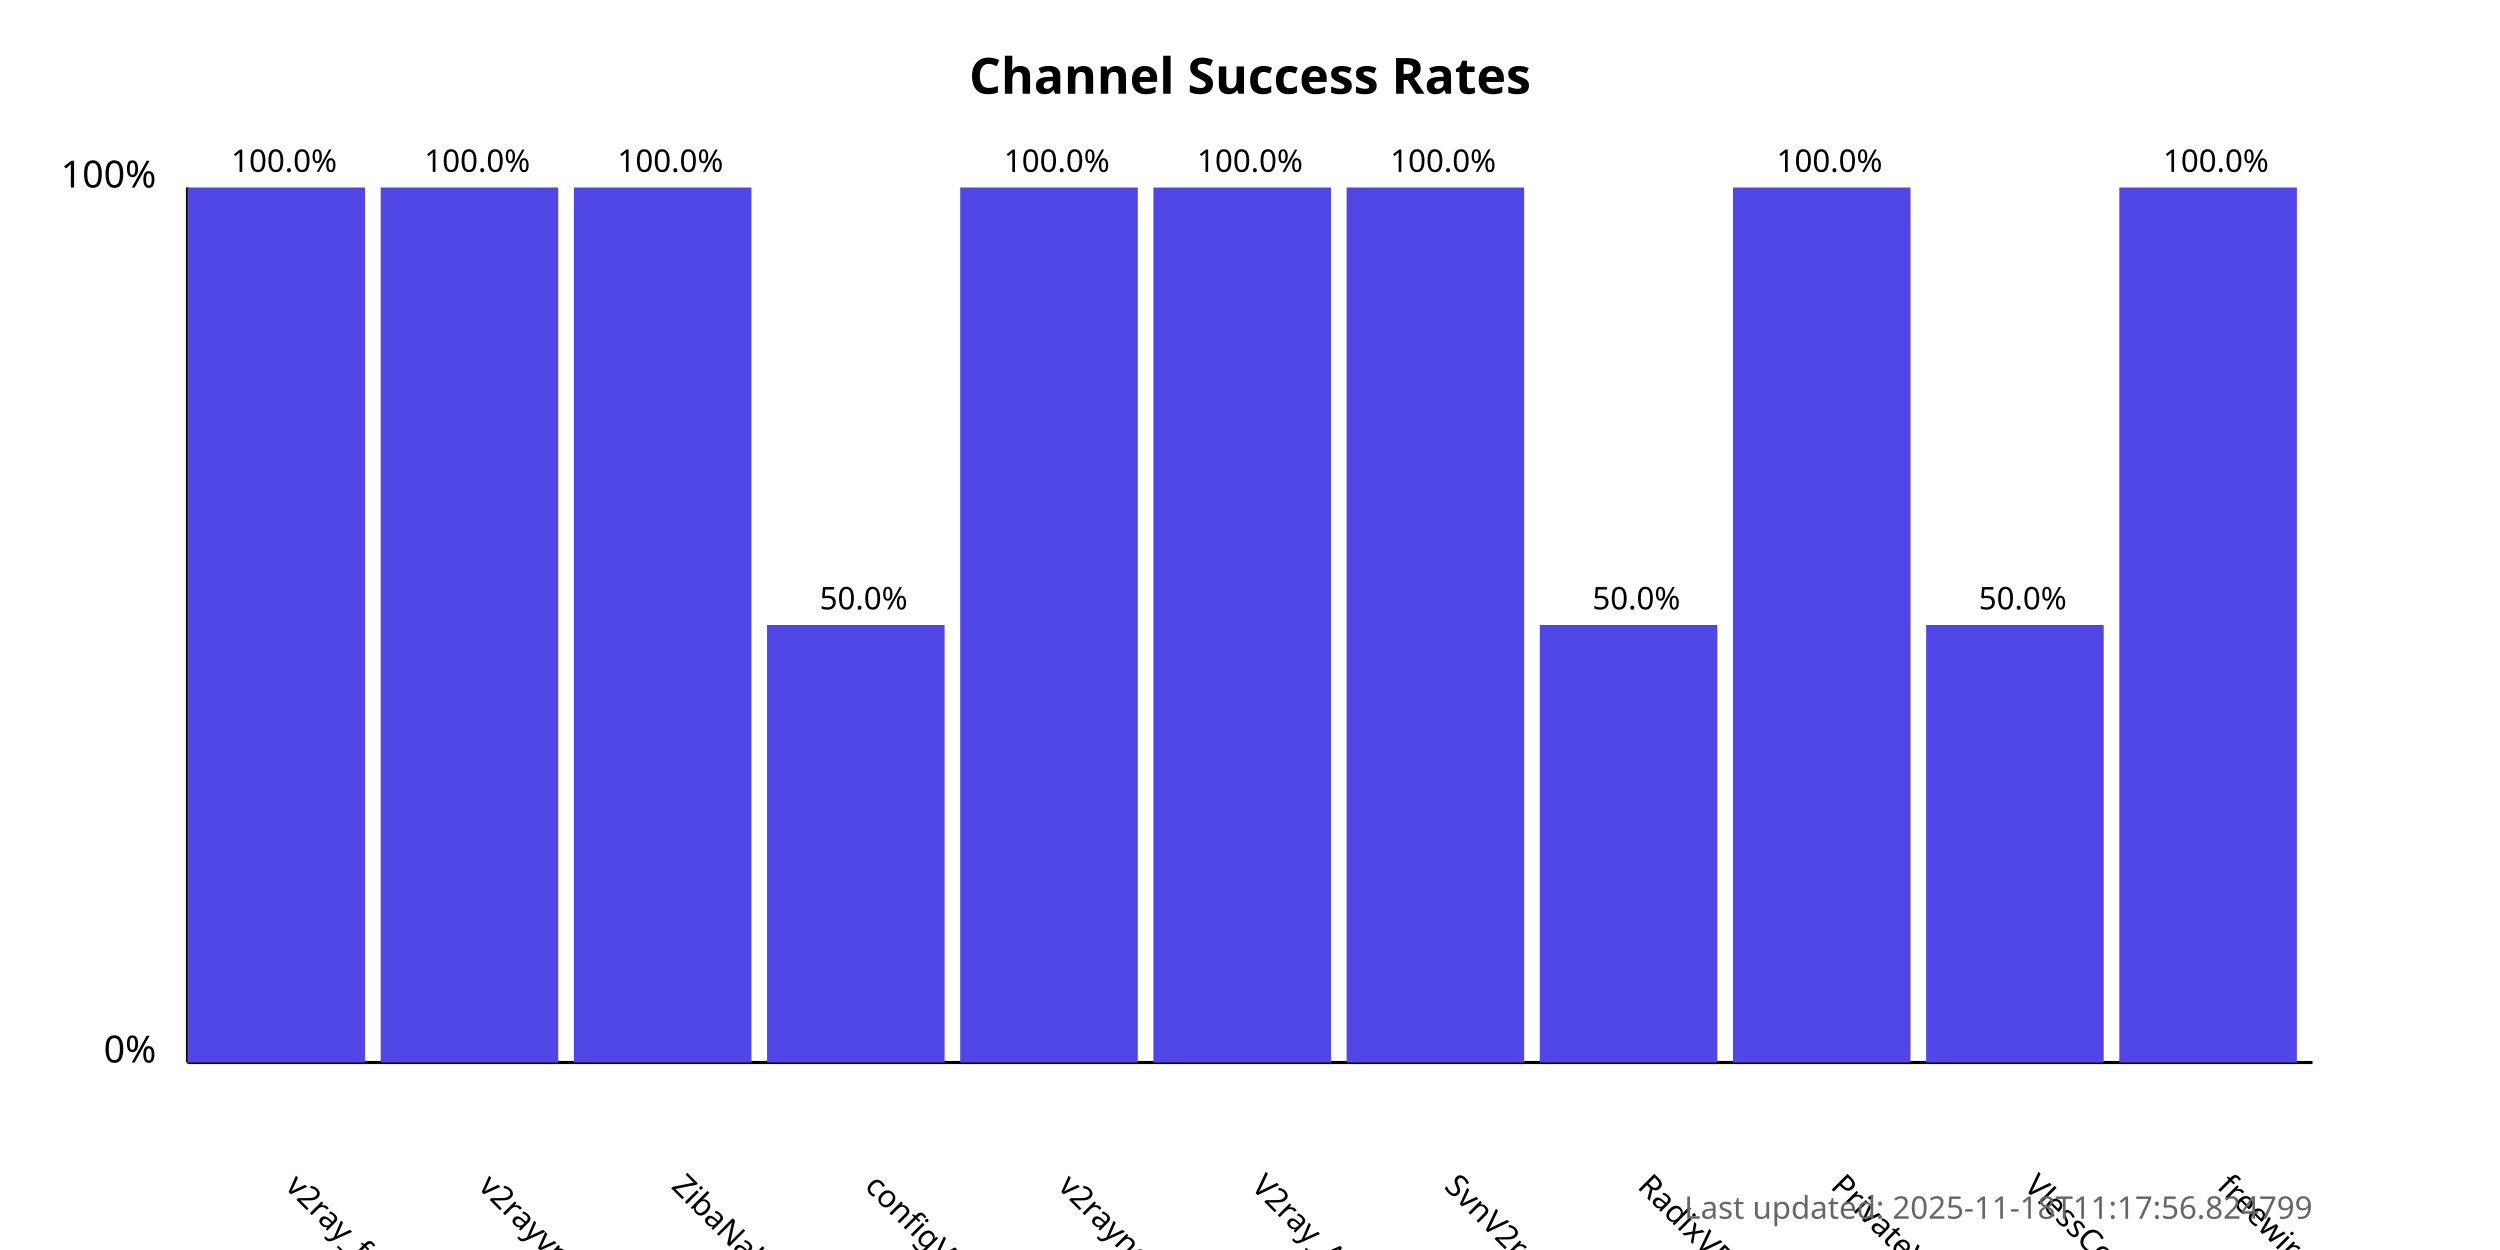
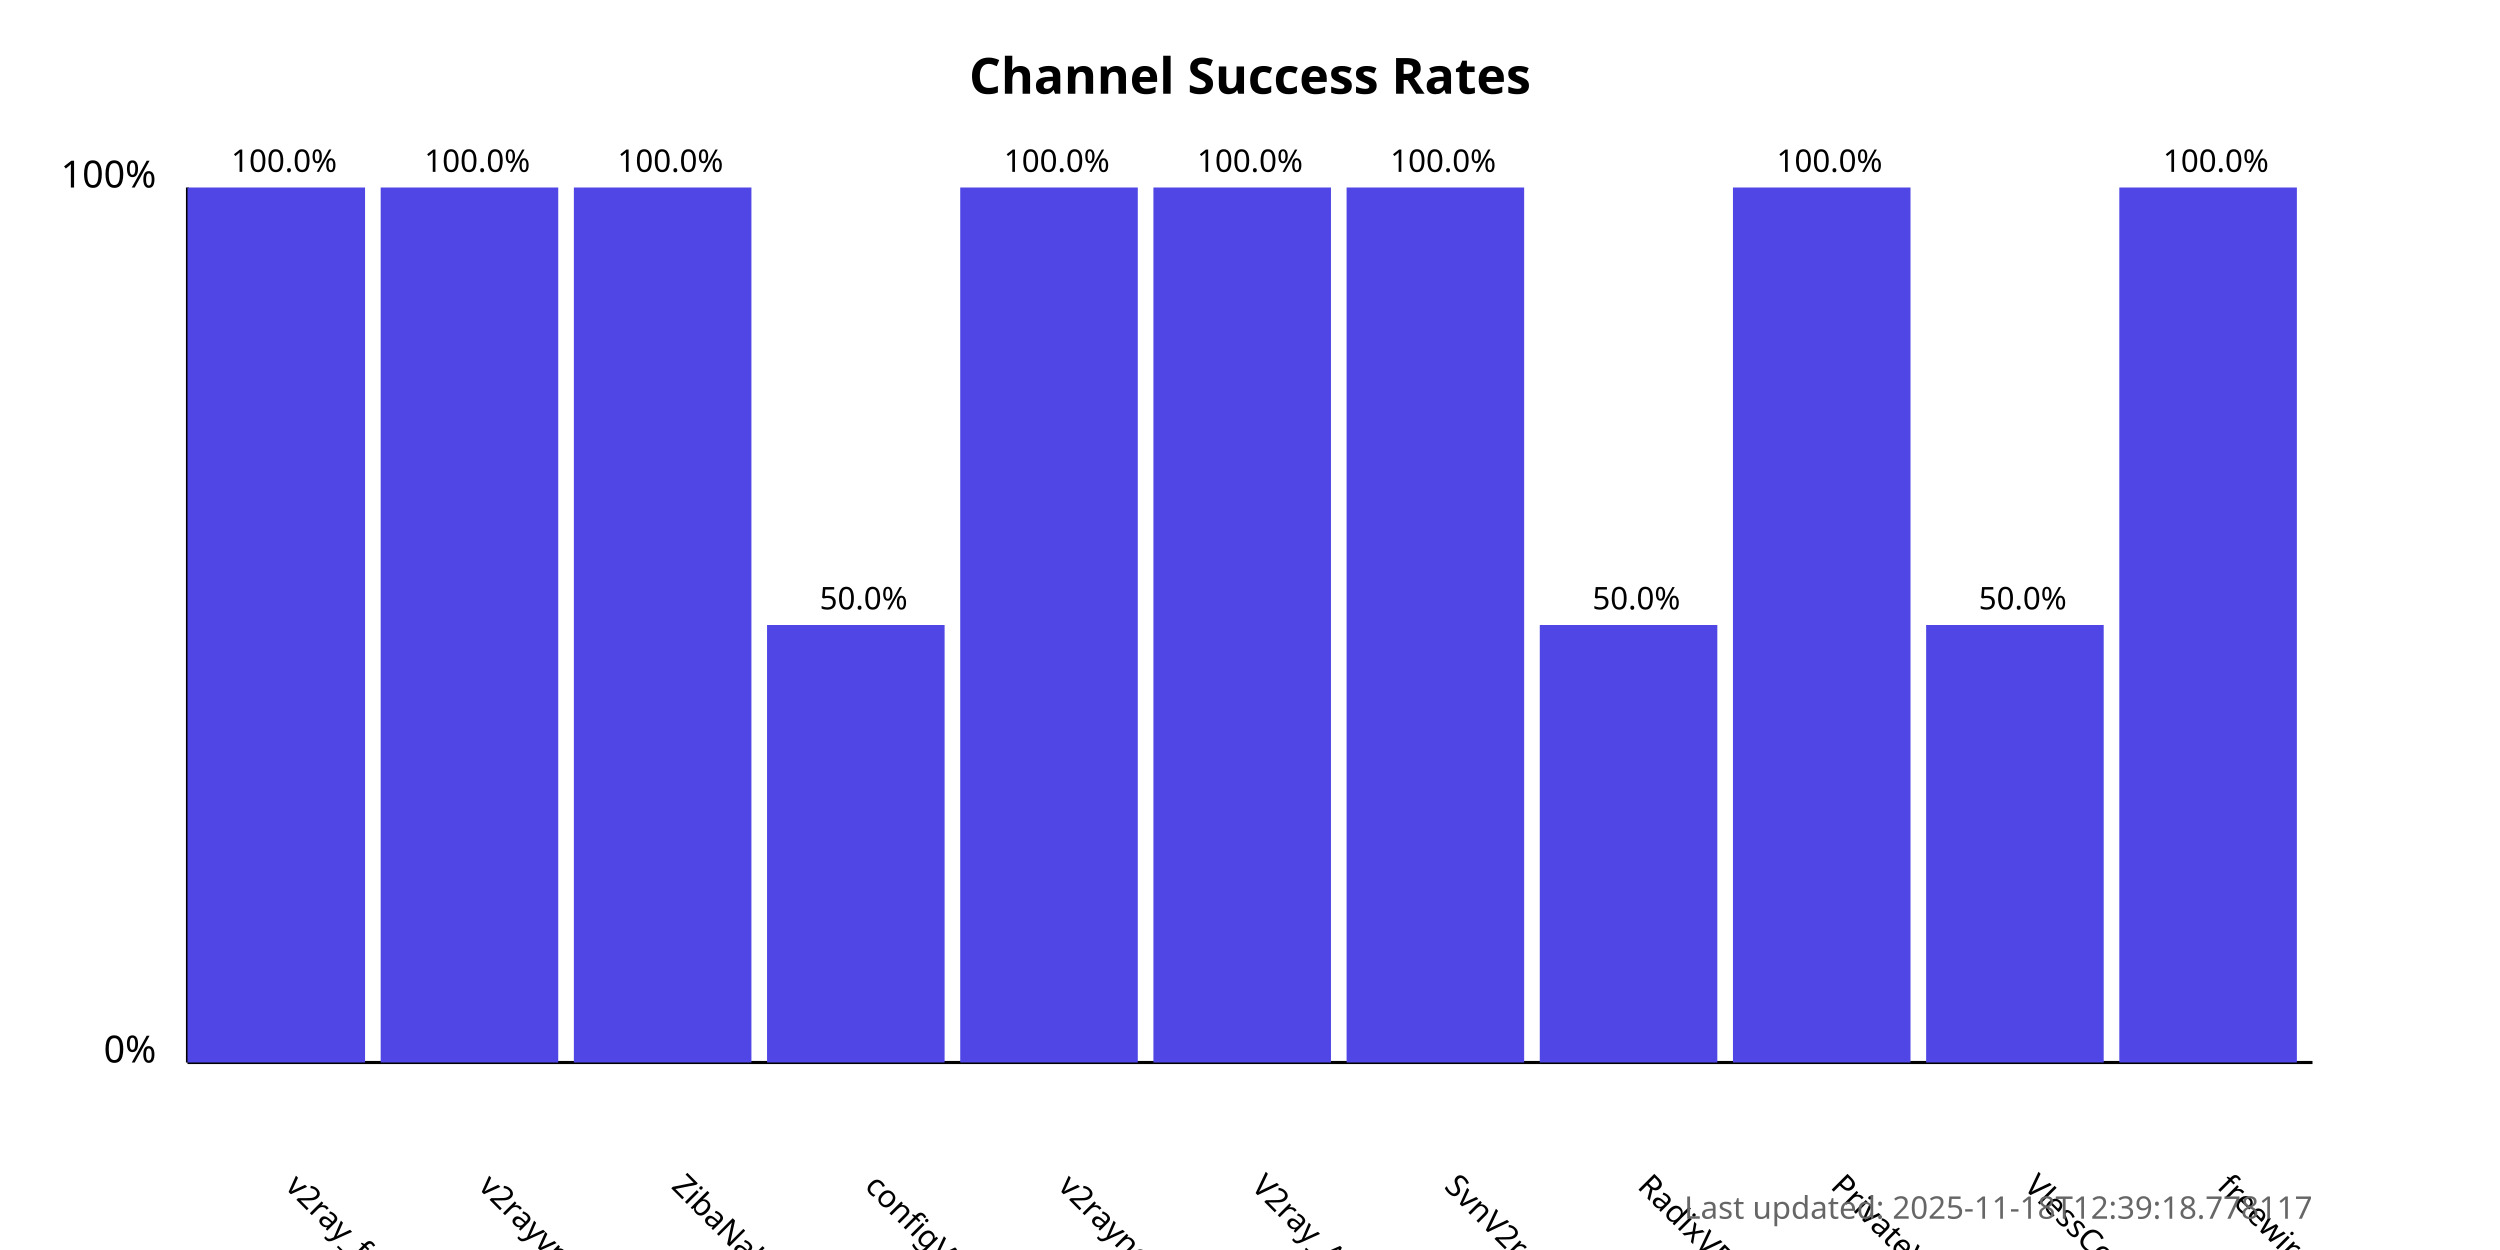
<svg xmlns="http://www.w3.org/2000/svg" width="800" height="400">
  <style>
            .chart-title { font: bold 16px sans-serif; }
            .axis-label { font: 12px sans-serif; }
            .tick-label { font: 10px sans-serif; }
            .bar { fill: #4f46e5; }
            .bar:hover { fill: #6366f1; }
            .timestamp { font: 10px sans-serif; fill: #666; }
        </style>
  <text x="400.0" y="30" text-anchor="middle" class="chart-title">
            Channel Success Rates
        </text>
  <line x1="60" y1="340" x2="60" y2="60" stroke="black" stroke-width="1" />
  <line x1="60" y1="340" x2="740" y2="340" stroke="black" stroke-width="1" />
  <text x="50" y="340" text-anchor="end" class="axis-label">0%</text>
  <text x="50" y="60" text-anchor="end" class="axis-label">100%</text>
  <g>
    <rect x="60" y="60.0" width="56.818" height="280.0" class="bar" />
    <text x="90.909" y="380" transform="rotate(45, 90.90909, 380)" text-anchor="start" class="tick-label">
                v2ray_free_conf
            </text>
    <text x="90.909" y="55.0" text-anchor="middle" class="tick-label">
                100.0%
            </text>
  </g>
  <g>
    <rect x="121.818" y="60.0" width="56.818" height="280.0" class="bar" />
    <text x="152.727" y="380" transform="rotate(45, 152.7273, 380)" text-anchor="start" class="tick-label">
                v2rayvpno
            </text>
    <text x="152.727" y="55.0" text-anchor="middle" class="tick-label">
                100.0%
            </text>
  </g>
  <g>
    <rect x="183.636" y="60.0" width="56.818" height="280.0" class="bar" />
    <text x="214.545" y="380" transform="rotate(45, 214.5455, 380)" text-anchor="start" class="tick-label">
                ZibaNabz
            </text>
    <text x="214.545" y="55.0" text-anchor="middle" class="tick-label">
                100.0%
            </text>
  </g>
  <g>
    <rect x="245.455" y="200.0" width="56.818" height="140.0" class="bar" />
    <text x="276.364" y="380" transform="rotate(45, 276.3636, 380)" text-anchor="start" class="tick-label">
                configV2rayForFree
            </text>
    <text x="276.364" y="195.0" text-anchor="middle" class="tick-label">
                50.0%
            </text>
  </g>
  <g>
    <rect x="307.273" y="60.0" width="56.818" height="280.0" class="bar" />
    <text x="338.182" y="380" transform="rotate(45, 338.1818, 380)" text-anchor="start" class="tick-label">
                v2rayngvpn
            </text>
    <text x="338.182" y="55.0" text-anchor="middle" class="tick-label">
                100.0%
            </text>
  </g>
  <g>
    <rect x="369.091" y="60.0" width="56.818" height="280.0" class="bar" />
    <text x="400.0" y="380" transform="rotate(45, 400.0, 380)" text-anchor="start" class="tick-label">
                V2ray_Alpha
            </text>
    <text x="400.0" y="55.0" text-anchor="middle" class="tick-label">
                100.0%
            </text>
  </g>
  <g>
    <rect x="430.909" y="60.0" width="56.818" height="280.0" class="bar" />
    <text x="461.818" y="380" transform="rotate(45, 461.8182, 380)" text-anchor="start" class="tick-label">
                SvnV2ray
            </text>
    <text x="461.818" y="55.0" text-anchor="middle" class="tick-label">
                100.0%
            </text>
  </g>
  <g>
    <rect x="492.727" y="200.0" width="56.818" height="140.0" class="bar" />
    <text x="523.636" y="380" transform="rotate(45, 523.6364, 380)" text-anchor="start" class="tick-label">
                RadixVPN
            </text>
    <text x="523.636" y="195.0" text-anchor="middle" class="tick-label">
                50.0%
            </text>
  </g>
  <g>
    <rect x="554.545" y="60.0" width="56.818" height="280.0" class="bar" />
    <text x="585.455" y="380" transform="rotate(45, 585.4545, 380)" text-anchor="start" class="tick-label">
                PrivateVPNs
            </text>
    <text x="585.455" y="55.0" text-anchor="middle" class="tick-label">
                100.0%
            </text>
  </g>
  <g>
    <rect x="616.364" y="200.0" width="56.818" height="140.0" class="bar" />
    <text x="647.273" y="380" transform="rotate(45, 647.2727, 380)" text-anchor="start" class="tick-label">
                VlessConfig
            </text>
    <text x="647.273" y="195.0" text-anchor="middle" class="tick-label">
                50.0%
            </text>
  </g>
  <g>
    <rect x="678.182" y="60.0" width="56.818" height="280.0" class="bar" />
    <text x="709.091" y="380" transform="rotate(45, 709.0909, 380)" text-anchor="start" class="tick-label">
                freewireguard
            </text>
    <text x="709.091" y="55.0" text-anchor="middle" class="tick-label">
                100.0%
            </text>
  </g>
  <text x="740" y="390" text-anchor="end" class="timestamp">
-             Last updated: 2025-11-18T11:17:56.824799
+             Last updated: 2025-11-18T12:39:18.778117
        </text>
</svg>
